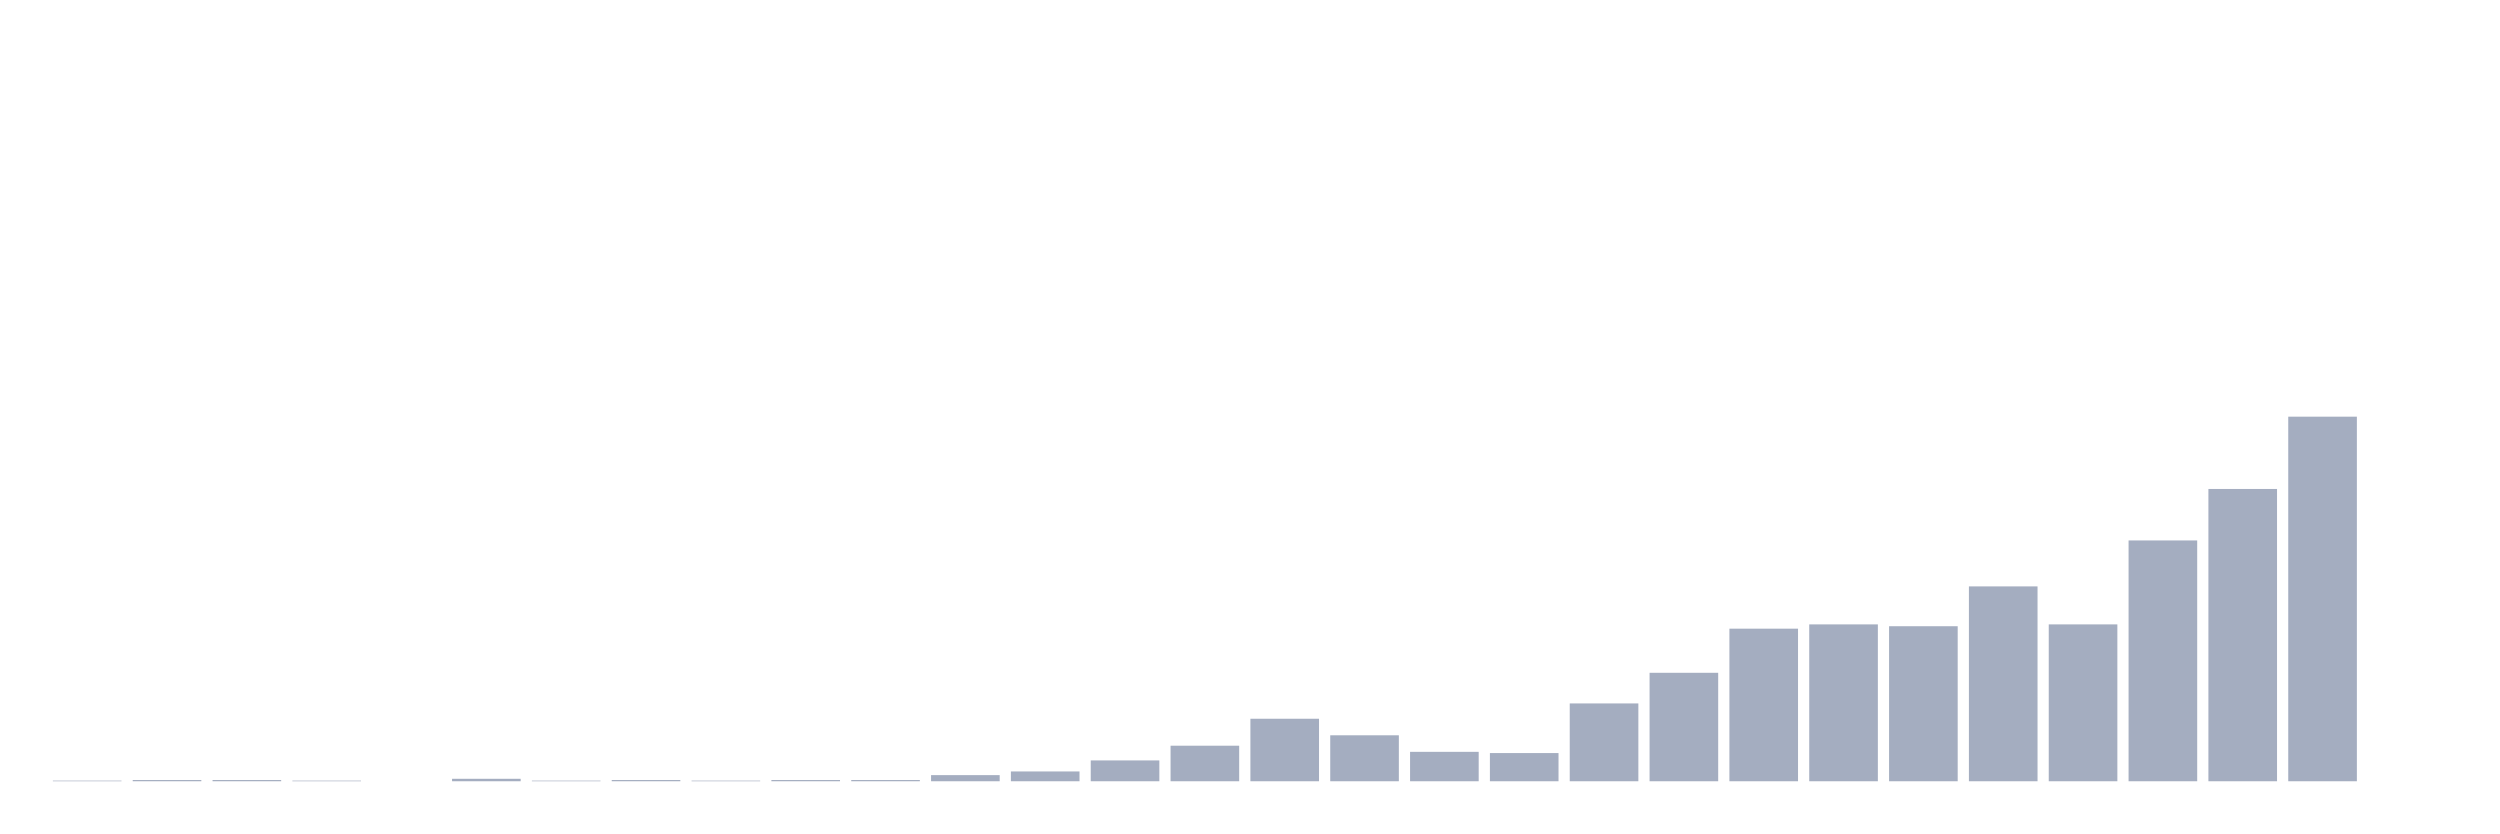
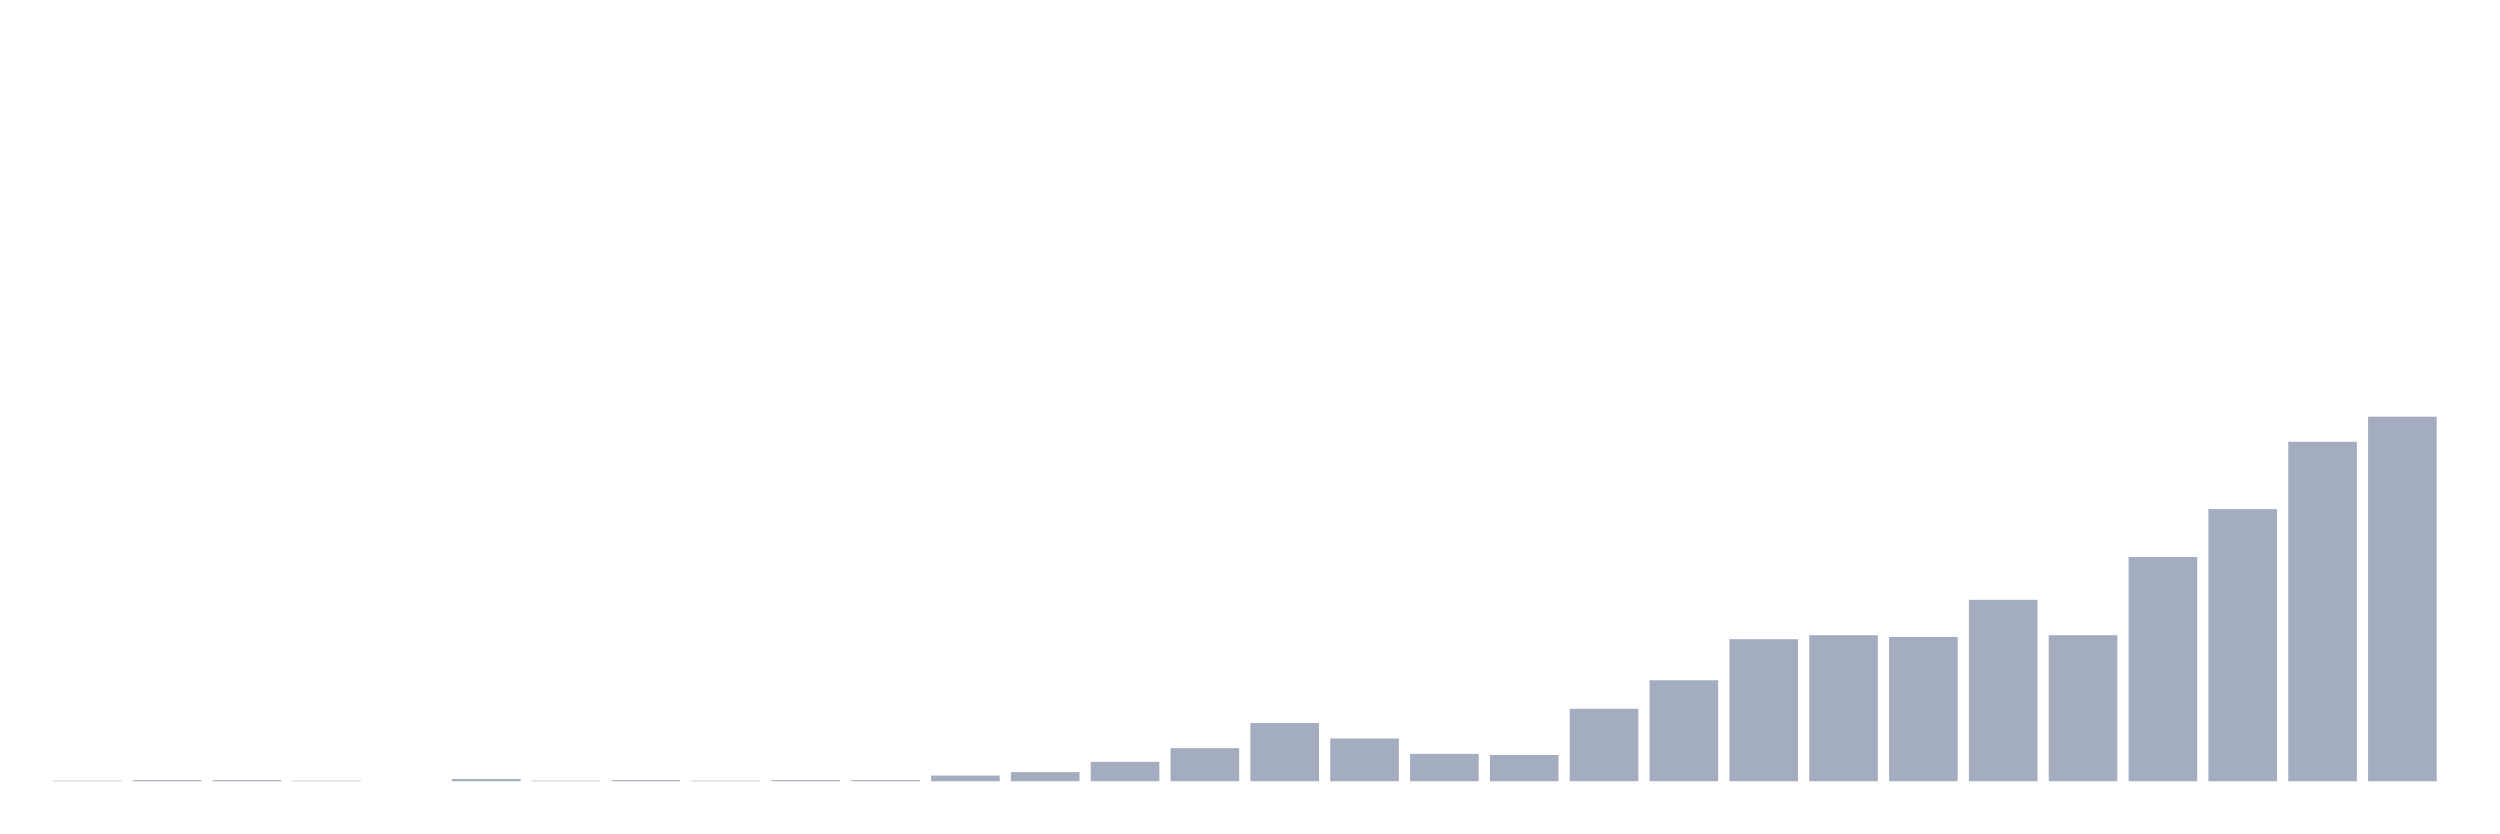
<svg xmlns="http://www.w3.org/2000/svg" viewBox="0 0 480 160">
  <g transform="translate(10,10)">
-     <rect class="bar" x="0.153" width="13.175" y="139.882" height="0.118" fill="rgb(164,173,192)" />
-     <rect class="bar" x="15.482" width="13.175" y="139.765" height="0.235" fill="rgb(164,173,192)" />
-     <rect class="bar" x="30.81" width="13.175" y="139.765" height="0.235" fill="rgb(164,173,192)" />
-     <rect class="bar" x="46.138" width="13.175" y="139.882" height="0.118" fill="rgb(164,173,192)" />
+     <rect class="bar" x="0.153" width="13.175" y="139.89" height="0.11" fill="rgb(164,173,192)" />
+     <rect class="bar" x="15.482" width="13.175" y="139.781" height="0.219" fill="rgb(164,173,192)" />
+     <rect class="bar" x="30.81" width="13.175" y="139.781" height="0.219" fill="rgb(164,173,192)" />
+     <rect class="bar" x="46.138" width="13.175" y="139.89" height="0.11" fill="rgb(164,173,192)" />
    <rect class="bar" x="61.466" width="13.175" y="140" height="0" fill="rgb(164,173,192)" />
-     <rect class="bar" x="76.794" width="13.175" y="139.529" height="0.471" fill="rgb(164,173,192)" />
-     <rect class="bar" x="92.123" width="13.175" y="139.882" height="0.118" fill="rgb(164,173,192)" />
-     <rect class="bar" x="107.451" width="13.175" y="139.765" height="0.235" fill="rgb(164,173,192)" />
-     <rect class="bar" x="122.779" width="13.175" y="139.882" height="0.118" fill="rgb(164,173,192)" />
-     <rect class="bar" x="138.107" width="13.175" y="139.765" height="0.235" fill="rgb(164,173,192)" />
-     <rect class="bar" x="153.436" width="13.175" y="139.765" height="0.235" fill="rgb(164,173,192)" />
-     <rect class="bar" x="168.764" width="13.175" y="138.824" height="1.176" fill="rgb(164,173,192)" />
-     <rect class="bar" x="184.092" width="13.175" y="138.118" height="1.882" fill="rgb(164,173,192)" />
-     <rect class="bar" x="199.42" width="13.175" y="136" height="4" fill="rgb(164,173,192)" />
-     <rect class="bar" x="214.748" width="13.175" y="133.176" height="6.824" fill="rgb(164,173,192)" />
-     <rect class="bar" x="230.077" width="13.175" y="128" height="12" fill="rgb(164,173,192)" />
-     <rect class="bar" x="245.405" width="13.175" y="131.176" height="8.824" fill="rgb(164,173,192)" />
-     <rect class="bar" x="260.733" width="13.175" y="134.353" height="5.647" fill="rgb(164,173,192)" />
-     <rect class="bar" x="276.061" width="13.175" y="134.588" height="5.412" fill="rgb(164,173,192)" />
-     <rect class="bar" x="291.39" width="13.175" y="125.059" height="14.941" fill="rgb(164,173,192)" />
-     <rect class="bar" x="306.718" width="13.175" y="119.176" height="20.824" fill="rgb(164,173,192)" />
-     <rect class="bar" x="322.046" width="13.175" y="110.706" height="29.294" fill="rgb(164,173,192)" />
-     <rect class="bar" x="337.374" width="13.175" y="109.882" height="30.118" fill="rgb(164,173,192)" />
-     <rect class="bar" x="352.702" width="13.175" y="110.235" height="29.765" fill="rgb(164,173,192)" />
-     <rect class="bar" x="368.031" width="13.175" y="102.588" height="37.412" fill="rgb(164,173,192)" />
-     <rect class="bar" x="383.359" width="13.175" y="109.882" height="30.118" fill="rgb(164,173,192)" />
-     <rect class="bar" x="398.687" width="13.175" y="93.765" height="46.235" fill="rgb(164,173,192)" />
-     <rect class="bar" x="414.015" width="13.175" y="83.882" height="56.118" fill="rgb(164,173,192)" />
-     <rect class="bar" x="429.344" width="13.175" y="70" height="70" fill="rgb(164,173,192)" />
-     <rect class="bar" x="444.672" width="13.175" y="140" height="0" fill="rgb(164,173,192)" />
+     <rect class="bar" x="76.794" width="13.175" y="139.562" height="0.438" fill="rgb(164,173,192)" />
+     <rect class="bar" x="92.123" width="13.175" y="139.89" height="0.11" fill="rgb(164,173,192)" />
+     <rect class="bar" x="107.451" width="13.175" y="139.781" height="0.219" fill="rgb(164,173,192)" />
+     <rect class="bar" x="122.779" width="13.175" y="139.89" height="0.11" fill="rgb(164,173,192)" />
+     <rect class="bar" x="138.107" width="13.175" y="139.781" height="0.219" fill="rgb(164,173,192)" />
+     <rect class="bar" x="153.436" width="13.175" y="139.781" height="0.219" fill="rgb(164,173,192)" />
+     <rect class="bar" x="168.764" width="13.175" y="138.905" height="1.095" fill="rgb(164,173,192)" />
+     <rect class="bar" x="184.092" width="13.175" y="138.247" height="1.753" fill="rgb(164,173,192)" />
+     <rect class="bar" x="199.42" width="13.175" y="136.275" height="3.725" fill="rgb(164,173,192)" />
+     <rect class="bar" x="214.748" width="13.175" y="133.646" height="6.354" fill="rgb(164,173,192)" />
+     <rect class="bar" x="230.077" width="13.175" y="128.826" height="11.174" fill="rgb(164,173,192)" />
+     <rect class="bar" x="245.405" width="13.175" y="131.784" height="8.216" fill="rgb(164,173,192)" />
+     <rect class="bar" x="260.733" width="13.175" y="134.742" height="5.258" fill="rgb(164,173,192)" />
+     <rect class="bar" x="276.061" width="13.175" y="134.961" height="5.039" fill="rgb(164,173,192)" />
+     <rect class="bar" x="291.39" width="13.175" y="126.088" height="13.912" fill="rgb(164,173,192)" />
+     <rect class="bar" x="306.718" width="13.175" y="120.61" height="19.39" fill="rgb(164,173,192)" />
+     <rect class="bar" x="322.046" width="13.175" y="112.723" height="27.277" fill="rgb(164,173,192)" />
+     <rect class="bar" x="337.374" width="13.175" y="111.956" height="28.044" fill="rgb(164,173,192)" />
+     <rect class="bar" x="352.702" width="13.175" y="112.285" height="27.715" fill="rgb(164,173,192)" />
+     <rect class="bar" x="368.031" width="13.175" y="105.164" height="34.836" fill="rgb(164,173,192)" />
+     <rect class="bar" x="383.359" width="13.175" y="111.956" height="28.044" fill="rgb(164,173,192)" />
+     <rect class="bar" x="398.687" width="13.175" y="96.948" height="43.052" fill="rgb(164,173,192)" />
+     <rect class="bar" x="414.015" width="13.175" y="87.746" height="52.254" fill="rgb(164,173,192)" />
+     <rect class="bar" x="429.344" width="13.175" y="74.82" height="65.18" fill="rgb(164,173,192)" />
+     <rect class="bar" x="444.672" width="13.175" y="70" height="70" fill="rgb(164,173,192)" />
  </g>
</svg>
